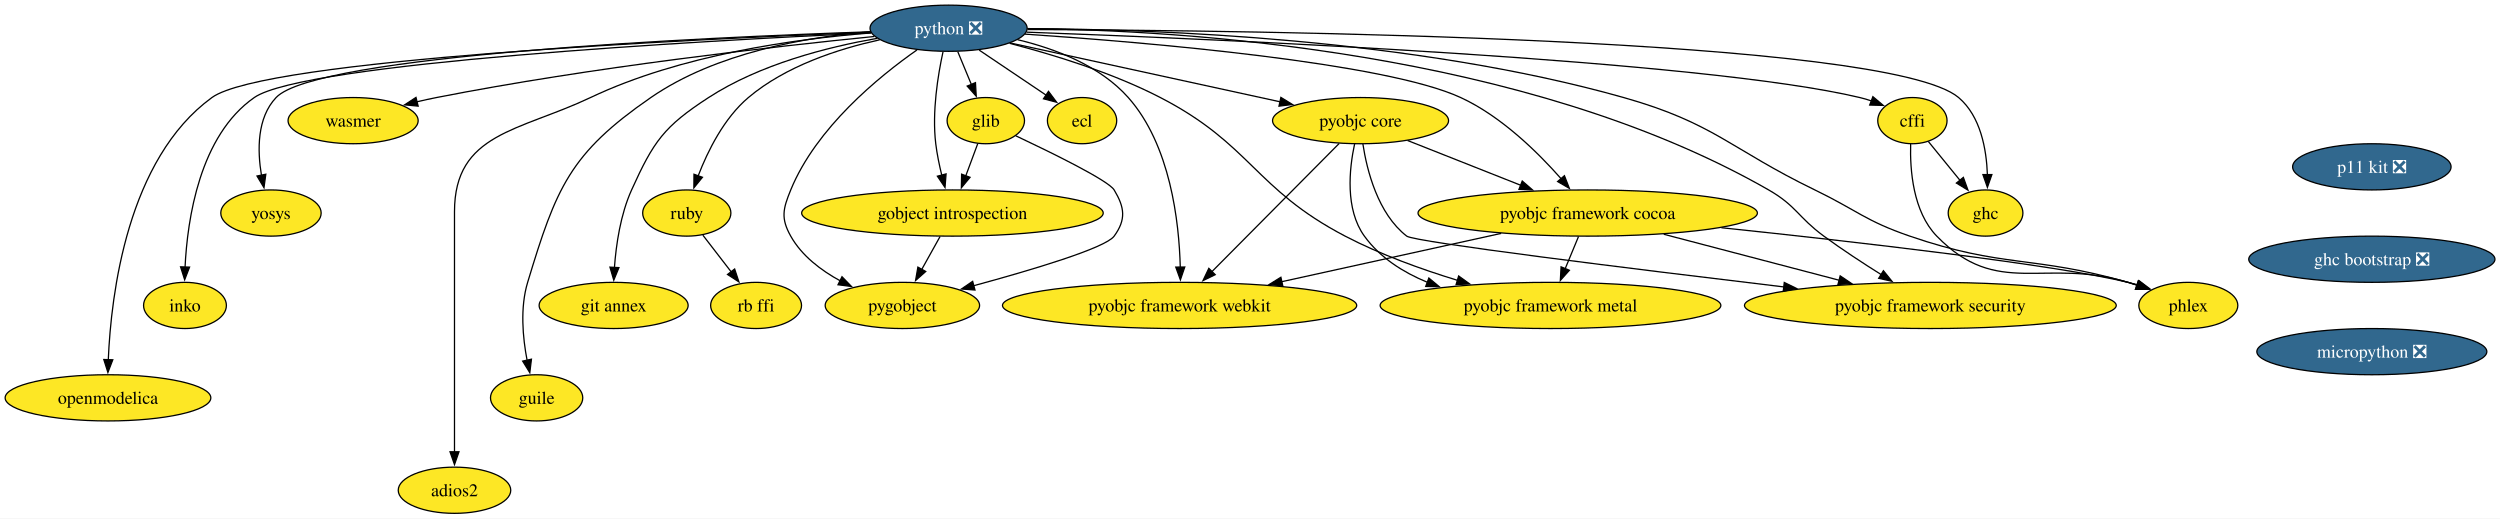
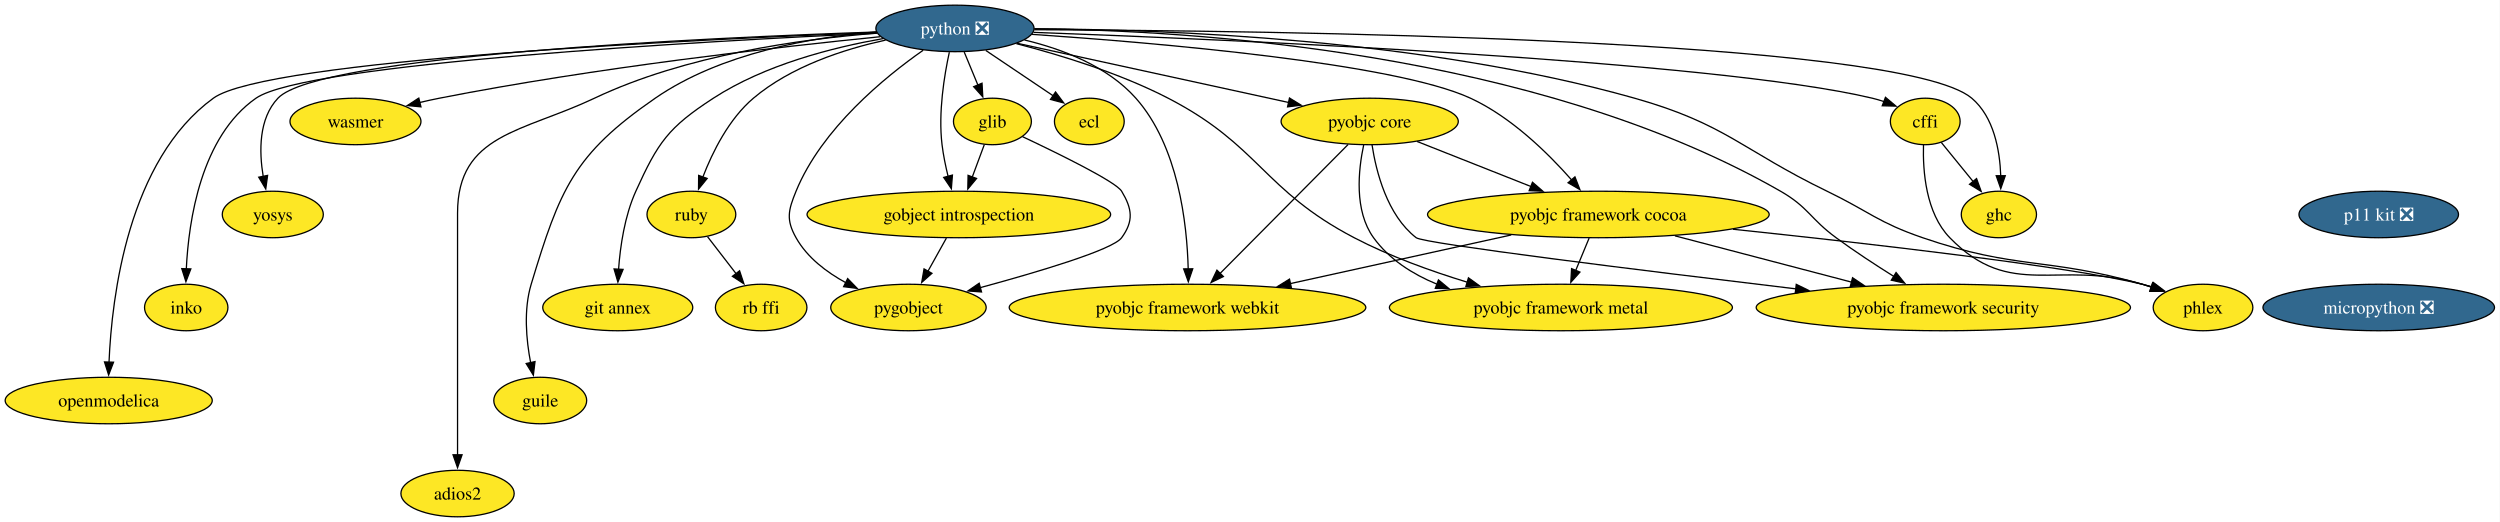
- <svg xmlns="http://www.w3.org/2000/svg" xmlns:xlink="http://www.w3.org/1999/xlink" width="1948pt" height="404pt" viewBox="0.00 0.00 1948.00 404.00">
+ <svg xmlns="http://www.w3.org/2000/svg" xmlns:xlink="http://www.w3.org/1999/xlink" width="1935pt" height="404pt" viewBox="0.00 0.00 1935.00 404.00">
  <g id="graph0" class="graph" transform="scale(1 1) rotate(0) translate(4 400)">
-     <polygon fill="white" stroke="none" points="-4,4 -4,-400 1944.07,-400 1944.07,4 -4,4" />
+     <polygon fill="white" stroke="none" points="-4,4 -4,-400 1930.76,-400 1930.76,4 -4,4" />
    <g id="node1" class="node">
      <g id="a_node1">
        <a xlink:href="https://github.com/conda-forge/cffi-feedstock" xlink:title="cffi">
          <ellipse fill="#fde725" stroke="black" cx="1486.14" cy="-306" rx="27" ry="18" />
          <text xml:space="preserve" text-anchor="middle" x="1486.14" y="-301.32" font-family="Times,serif" font-size="14.00">cffi</text>
        </a>
      </g>
    </g>
    <g id="node2" class="node">
      <g id="a_node2">
        <a xlink:href="https://github.com/conda-forge/ghc-feedstock" xlink:title="ghc">
          <ellipse fill="#fde725" stroke="black" cx="1543.14" cy="-234" rx="29.11" ry="18" />
          <text xml:space="preserve" text-anchor="middle" x="1543.14" y="-229.32" font-family="Times,serif" font-size="14.00">ghc</text>
        </a>
      </g>
    </g>
    <g id="edge1" class="edge">
      <path fill="none" stroke="black" d="M1498.51,-289.81C1505.73,-280.94 1515.01,-269.55 1523.24,-259.45" />
      <polygon fill="black" stroke="black" points="1525.85,-261.78 1529.45,-251.82 1520.42,-257.36 1525.85,-261.78" />
    </g>
    <g id="node3" class="node">
      <g id="a_node3">
        <a xlink:href="https://github.com/conda-forge/phlex-feedstock" xlink:title="phlex">
          <ellipse fill="#fde725" stroke="black" cx="1701.14" cy="-162" rx="38.58" ry="18" />
          <text xml:space="preserve" text-anchor="middle" x="1701.14" y="-157.32" font-family="Times,serif" font-size="14.00">phlex</text>
        </a>
      </g>
    </g>
    <g id="edge2" class="edge">
      <path fill="none" stroke="black" d="M1484.78,-287.78C1484.2,-267.79 1486.52,-235.13 1505.14,-216 1552.67,-167.19 1588.9,-199.62 1654.14,-180 1656.51,-179.29 1658.93,-178.53 1661.36,-177.73" />
      <polygon fill="black" stroke="black" points="1662.21,-181.14 1670.54,-174.6 1659.95,-174.52 1662.21,-181.14" />
    </g>
    <g id="node4" class="node">
      <g id="a_node4">
        <a xlink:href="https://github.com/conda-forge/ecl-feedstock" xlink:title="ecl">
          <ellipse fill="#fde725" stroke="black" cx="839.14" cy="-306" rx="27" ry="18" />
          <text xml:space="preserve" text-anchor="middle" x="839.14" y="-301.32" font-family="Times,serif" font-size="14.00">ecl</text>
        </a>
      </g>
    </g>
    <g id="node5" class="node">
      <g id="a_node5">
        <a xlink:href="https://github.com/conda-forge/glib-feedstock" xlink:title="glib">
          <ellipse fill="#fde725" stroke="black" cx="764.14" cy="-306" rx="30.16" ry="18" />
          <text xml:space="preserve" text-anchor="middle" x="764.14" y="-301.32" font-family="Times,serif" font-size="14.00">glib</text>
        </a>
      </g>
    </g>
    <g id="node6" class="node">
      <g id="a_node6">
        <a xlink:href="https://github.com/conda-forge/gobject-introspection-feedstock" xlink:title="gobject introspection">
          <ellipse fill="#fde725" stroke="black" cx="738.14" cy="-234" rx="117.5" ry="18" />
          <text xml:space="preserve" text-anchor="middle" x="738.14" y="-229.32" font-family="Times,serif" font-size="14.00">gobject introspection</text>
        </a>
      </g>
    </g>
    <g id="edge3" class="edge">
      <path fill="none" stroke="black" d="M757.85,-288.05C755.05,-280.52 751.68,-271.44 748.52,-262.94" />
      <polygon fill="black" stroke="black" points="751.85,-261.85 745.09,-253.69 745.29,-264.29 751.85,-261.85" />
    </g>
    <g id="node7" class="node">
      <g id="a_node7">
        <a xlink:href="https://github.com/conda-forge/pygobject-feedstock" xlink:title="pygobject">
          <ellipse fill="#fde725" stroke="black" cx="699.14" cy="-162" rx="60.15" ry="18" />
          <text xml:space="preserve" text-anchor="middle" x="699.14" y="-157.32" font-family="Times,serif" font-size="14.00">pygobject</text>
        </a>
      </g>
    </g>
    <g id="edge4" class="edge">
      <path fill="none" stroke="black" d="M787.48,-294.2C815.63,-280.93 859.76,-259.28 864.14,-252 872.39,-238.29 873.57,-228.93 864.14,-216 857.37,-206.71 799.83,-189.61 754.58,-177.34" />
      <polygon fill="black" stroke="black" points="755.7,-174.02 745.14,-174.81 753.89,-180.78 755.7,-174.02" />
    </g>
    <g id="edge5" class="edge">
      <path fill="none" stroke="black" d="M728.5,-215.7C724.21,-207.98 719.04,-198.71 714.25,-190.11" />
      <polygon fill="black" stroke="black" points="717.33,-188.46 709.41,-181.43 711.22,-191.87 717.33,-188.46" />
    </g>
    <g id="node8" class="node">
      <g id="a_node8">
        <a xlink:href="https://github.com/conda-forge/pyobjc-core-feedstock" xlink:title="pyobjc core">
          <ellipse fill="#fde725" stroke="black" cx="1056.14" cy="-306" rx="68.57" ry="18" />
          <text xml:space="preserve" text-anchor="middle" x="1056.14" y="-301.32" font-family="Times,serif" font-size="14.00">pyobjc core</text>
        </a>
      </g>
    </g>
    <g id="node9" class="node">
      <g id="a_node9">
        <a xlink:href="https://github.com/conda-forge/pyobjc-framework-cocoa-feedstock" xlink:title="pyobjc framework cocoa">
          <ellipse fill="#fde725" stroke="black" cx="1233.14" cy="-234" rx="132.23" ry="18" />
          <text xml:space="preserve" text-anchor="middle" x="1233.14" y="-229.32" font-family="Times,serif" font-size="14.00">pyobjc framework cocoa</text>
        </a>
      </g>
    </g>
    <g id="edge6" class="edge">
      <path fill="none" stroke="black" d="M1092.82,-290.5C1118.32,-280.41 1152.68,-266.82 1181.02,-255.61" />
      <polygon fill="black" stroke="black" points="1182.14,-258.94 1190.15,-252 1179.56,-252.43 1182.14,-258.94" />
    </g>
    <g id="node10" class="node">
      <g id="a_node10">
        <a xlink:href="https://github.com/conda-forge/pyobjc-framework-metal-feedstock" xlink:title="pyobjc framework metal">
          <ellipse fill="#fde725" stroke="black" cx="1204.14" cy="-162" rx="132.76" ry="18" />
          <text xml:space="preserve" text-anchor="middle" x="1204.14" y="-157.32" font-family="Times,serif" font-size="14.00">pyobjc framework metal</text>
        </a>
      </g>
    </g>
    <g id="edge7" class="edge">
      <path fill="none" stroke="black" d="M1051.49,-287.79C1047.33,-268.41 1044,-236.91 1059.14,-216 1071.22,-199.34 1089.09,-187.9 1108.2,-180.05" />
      <polygon fill="black" stroke="black" points="1109.36,-183.36 1117.5,-176.58 1106.91,-176.8 1109.36,-183.36" />
    </g>
    <g id="node11" class="node">
      <g id="a_node11">
        <a xlink:href="https://github.com/conda-forge/pyobjc-framework-security-feedstock" xlink:title="pyobjc framework security">
          <ellipse fill="#fde725" stroke="black" cx="1500.14" cy="-162" rx="144.86" ry="18" />
          <text xml:space="preserve" text-anchor="middle" x="1500.14" y="-157.32" font-family="Times,serif" font-size="14.00">pyobjc framework security</text>
        </a>
      </g>
    </g>
    <g id="edge8" class="edge">
      <path fill="none" stroke="black" d="M1057.96,-287.84C1061.1,-267.28 1069.59,-233.43 1092.14,-216 1098,-211.48 1267.36,-190.59 1386.02,-176.42" />
      <polygon fill="black" stroke="black" points="1386.31,-179.91 1395.83,-175.25 1385.49,-172.96 1386.31,-179.91" />
    </g>
    <g id="node12" class="node">
      <g id="a_node12">
        <a xlink:href="https://github.com/conda-forge/pyobjc-framework-webkit-feedstock" xlink:title="pyobjc framework webkit">
          <ellipse fill="#fde725" stroke="black" cx="915.14" cy="-162" rx="138.02" ry="18" />
          <text xml:space="preserve" text-anchor="middle" x="915.14" y="-157.32" font-family="Times,serif" font-size="14.00">pyobjc framework webkit</text>
        </a>
      </g>
    </g>
    <g id="edge9" class="edge">
      <path fill="none" stroke="black" d="M1039.42,-288.15C1014.85,-263.41 968.84,-217.08 940.22,-188.25" />
      <polygon fill="black" stroke="black" points="942.89,-185.97 933.36,-181.34 937.92,-190.9 942.89,-185.97" />
    </g>
    <g id="edge10" class="edge">
      <path fill="none" stroke="black" d="M1337.31,-222.56C1442,-211.58 1595.95,-194 1654.14,-180 1656.71,-179.38 1659.32,-178.67 1661.94,-177.9" />
      <polygon fill="black" stroke="black" points="1662.74,-181.32 1671.18,-174.92 1660.59,-174.66 1662.74,-181.32" />
    </g>
    <g id="edge11" class="edge">
      <path fill="none" stroke="black" d="M1225.98,-215.7C1222.85,-208.15 1219.11,-199.12 1215.61,-190.68" />
      <polygon fill="black" stroke="black" points="1218.87,-189.4 1211.81,-181.5 1212.4,-192.08 1218.87,-189.4" />
    </g>
    <g id="edge12" class="edge">
      <path fill="none" stroke="black" d="M1292.4,-217.46C1332.82,-206.87 1386.56,-192.78 1429.25,-181.59" />
      <polygon fill="black" stroke="black" points="1429.88,-185.04 1438.67,-179.12 1428.11,-178.27 1429.88,-185.04" />
    </g>
    <g id="edge13" class="edge">
      <path fill="none" stroke="black" d="M1165.7,-218.15C1115.66,-207.14 1047.27,-192.08 994.58,-180.48" />
      <polygon fill="black" stroke="black" points="995.58,-177.12 985.06,-178.39 994.07,-183.96 995.58,-177.12" />
    </g>
    <g id="node13" class="node">
      <g id="a_node13">
        <a xlink:href="https://github.com/conda-forge/python-feedstock/pull/888" xlink:title="python ❎">
          <ellipse fill="#31688e" stroke="black" cx="735.14" cy="-378" rx="61.2" ry="18" />
          <text xml:space="preserve" text-anchor="middle" x="735.14" y="-373.32" font-family="Times,serif" font-size="14.00" fill="white">python ❎</text>
        </a>
      </g>
    </g>
    <g id="edge14" class="edge">
      <path fill="none" stroke="black" d="M795.95,-374.94C944.46,-369.52 1322.49,-353.21 1445.14,-324 1448.13,-323.29 1451.19,-322.39 1454.21,-321.37" />
      <polygon fill="black" stroke="black" points="1455.35,-324.68 1463.46,-317.86 1452.86,-318.14 1455.35,-324.68" />
    </g>
    <g id="edge15" class="edge">
      <path fill="none" stroke="black" d="M796.62,-376.99C972.26,-376.38 1467.27,-370.52 1522.14,-324 1539.27,-309.48 1543.88,-283.83 1544.58,-263.79" />
      <polygon fill="black" stroke="black" points="1548.08,-263.99 1544.59,-253.99 1541.08,-263.98 1548.08,-263.99" />
    </g>
    <g id="edge16" class="edge">
      <path fill="none" stroke="black" d="M796.78,-377.68C896.36,-377.26 1097.96,-370.09 1261.14,-324 1331.92,-304.01 1343.96,-284.09 1410.14,-252 1443.05,-236.04 1449.55,-227.88 1484.14,-216 1557.19,-190.92 1579.88,-201.19 1654.14,-180 1656.43,-179.35 1658.76,-178.64 1661.1,-177.9" />
      <polygon fill="black" stroke="black" points="1662.21,-181.22 1670.58,-174.72 1659.99,-174.58 1662.21,-181.22" />
    </g>
    <g id="edge17" class="edge">
      <path fill="none" stroke="black" d="M759,-360.94C774.5,-350.51 794.76,-336.87 811.04,-325.92" />
      <polygon fill="black" stroke="black" points="812.98,-328.83 819.32,-320.34 809.07,-323.02 812.98,-328.83" />
    </g>
    <g id="edge18" class="edge">
      <path fill="none" stroke="black" d="M742.31,-359.7C745.52,-351.95 749.38,-342.64 752.95,-334.02" />
      <polygon fill="black" stroke="black" points="756.08,-335.6 756.68,-325.02 749.62,-332.92 756.08,-335.6" />
    </g>
    <g id="edge19" class="edge">
      <path fill="none" stroke="black" d="M730.79,-359.6C726.87,-341.65 722.14,-312.85 725.14,-288 726.12,-279.91 727.91,-271.28 729.85,-263.37" />
      <polygon fill="black" stroke="black" points="733.18,-264.5 732.35,-253.93 726.41,-262.71 733.18,-264.5" />
    </g>
    <g id="edge20" class="edge">
      <path fill="none" stroke="black" d="M710.52,-361.11C680.69,-340.23 631.99,-300.46 612.14,-252 606.08,-237.19 604.31,-229.95 612.14,-216 620.74,-200.69 635.75,-189.29 650.91,-181.06" />
      <polygon fill="black" stroke="black" points="652.09,-184.38 659.47,-176.78 648.96,-178.12 652.09,-184.38" />
    </g>
    <g id="edge21" class="edge">
      <path fill="none" stroke="black" d="M783.2,-366.52C839.18,-354.31 931.84,-334.11 993.44,-320.67" />
      <polygon fill="black" stroke="black" points="994.06,-324.12 1003.09,-318.57 992.57,-317.28 994.06,-324.12" />
    </g>
    <g id="edge22" class="edge">
      <path fill="none" stroke="black" d="M794.7,-373.41C890.75,-366.91 1075.05,-351.26 1134.14,-324 1165.59,-309.5 1194.14,-281.48 1212.41,-260.74" />
      <polygon fill="black" stroke="black" points="1215,-263.1 1218.84,-253.23 1209.68,-258.55 1215,-263.1" />
    </g>
    <g id="edge23" class="edge">
      <path fill="none" stroke="black" d="M782.67,-366.22C816.56,-357.48 862.59,-343.41 900.14,-324 971.21,-287.26 973.25,-253.06 1044.14,-216 1071.5,-201.7 1103.48,-190.18 1131.63,-181.59" />
      <polygon fill="black" stroke="black" points="1132.58,-184.96 1141.17,-178.75 1130.58,-178.25 1132.58,-184.96" />
    </g>
    <g id="edge24" class="edge">
      <path fill="none" stroke="black" d="M796.41,-377.74C915.72,-376.57 1184.13,-360.92 1374.14,-252 1395.77,-239.6 1397.04,-230.74 1417.14,-216 1431.37,-205.57 1447.61,-194.94 1461.94,-185.96" />
      <polygon fill="black" stroke="black" points="1463.56,-189.07 1470.21,-180.83 1459.87,-183.12 1463.56,-189.07" />
    </g>
    <g id="edge25" class="edge">
      <path fill="none" stroke="black" d="M788.92,-369.07C818.33,-362.02 853.14,-348.78 875.14,-324 907.99,-287.01 914.77,-227.19 915.67,-191.82" />
      <polygon fill="black" stroke="black" points="919.17,-191.95 915.76,-181.92 912.17,-191.88 919.17,-191.95" />
    </g>
    <g id="node14" class="node">
      <g id="a_node14">
        <a xlink:href="https://github.com/conda-forge/ruby-feedstock" xlink:title="ruby">
          <ellipse fill="#fde725" stroke="black" cx="531.14" cy="-234" rx="34.37" ry="18" />
          <text xml:space="preserve" text-anchor="middle" x="531.14" y="-229.32" font-family="Times,serif" font-size="14.00">ruby</text>
        </a>
      </g>
    </g>
    <g id="edge26" class="edge">
      <path fill="none" stroke="black" d="M681.46,-368.98C648.86,-361.81 608.09,-348.47 579.14,-324 560.2,-307.99 547.55,-282.54 540.01,-262.96" />
      <polygon fill="black" stroke="black" points="543.34,-261.87 536.67,-253.64 536.75,-264.23 543.34,-261.87" />
    </g>
    <g id="node15" class="node">
      <g id="a_node15">
        <a xlink:href="https://github.com/conda-forge/git-annex-feedstock" xlink:title="git annex">
          <ellipse fill="#fde725" stroke="black" cx="474.14" cy="-162" rx="58.05" ry="18" />
          <text xml:space="preserve" text-anchor="middle" x="474.14" y="-157.32" font-family="Times,serif" font-size="14.00">git annex</text>
        </a>
      </g>
    </g>
    <g id="edge27" class="edge">
      <path fill="none" stroke="black" d="M679.58,-370.14C640.35,-363.27 587.9,-349.83 548.14,-324 513.21,-301.31 505.33,-289.94 488.14,-252 479.5,-232.92 476.07,-209.46 474.76,-191.41" />
      <polygon fill="black" stroke="black" points="478.27,-191.48 474.25,-181.68 471.28,-191.85 478.27,-191.48" />
    </g>
    <g id="node16" class="node">
      <g id="a_node16">
        <a xlink:href="https://github.com/conda-forge/guile-feedstock" xlink:title="guile">
          <ellipse fill="#fde725" stroke="black" cx="414.14" cy="-90" rx="35.95" ry="18" />
          <text xml:space="preserve" text-anchor="middle" x="414.14" y="-85.33" font-family="Times,serif" font-size="14.00">guile</text>
        </a>
      </g>
    </g>
    <g id="edge28" class="edge">
      <path fill="none" stroke="black" d="M674.25,-375.3C624.34,-371.21 553.91,-359.01 503.14,-324 439.82,-280.33 429.43,-253.62 407.14,-180 401.17,-160.26 403.3,-136.99 406.72,-119.2" />
      <polygon fill="black" stroke="black" points="410.1,-120.13 408.82,-109.61 403.26,-118.63 410.1,-120.13" />
    </g>
    <g id="node17" class="node">
      <g id="a_node17">
        <a xlink:href="https://github.com/conda-forge/adios2-feedstock" xlink:title="adios2">
          <ellipse fill="#fde725" stroke="black" cx="350.14" cy="-18" rx="43.84" ry="18" />
          <text xml:space="preserve" text-anchor="middle" x="350.14" y="-13.32" font-family="Times,serif" font-size="14.00">adios2</text>
        </a>
      </g>
    </g>
    <g id="edge29" class="edge">
      <path fill="none" stroke="black" d="M674.73,-374.33C616.3,-369.76 526.52,-357.4 456.14,-324 400.57,-297.63 350.14,-296.52 350.14,-235 350.14,-235 350.14,-235 350.14,-161 350.14,-121.74 350.14,-76.38 350.14,-47.69" />
      <polygon fill="black" stroke="black" points="353.64,-48 350.14,-38 346.64,-48 353.64,-48" />
    </g>
    <g id="node18" class="node">
      <g id="a_node18">
        <a xlink:href="https://github.com/conda-forge/wasmer-feedstock" xlink:title="wasmer">
          <ellipse fill="#fde725" stroke="black" cx="271.14" cy="-306" rx="50.68" ry="18" />
          <text xml:space="preserve" text-anchor="middle" x="271.14" y="-301.32" font-family="Times,serif" font-size="14.00">wasmer</text>
        </a>
      </g>
    </g>
    <g id="edge30" class="edge">
      <path fill="none" stroke="black" d="M677.29,-371.58C599.35,-363.77 456.48,-347.63 336.14,-324 331.18,-323.03 326.04,-321.89 320.91,-320.68" />
      <polygon fill="black" stroke="black" points="321.82,-317.3 311.27,-318.31 320.14,-324.1 321.82,-317.3" />
    </g>
    <g id="node19" class="node">
      <g id="a_node19">
        <a xlink:href="https://github.com/conda-forge/yosys-feedstock" xlink:title="yosys">
          <ellipse fill="#fde725" stroke="black" cx="207.14" cy="-234" rx="39.11" ry="18" />
          <text xml:space="preserve" text-anchor="middle" x="207.14" y="-229.32" font-family="Times,serif" font-size="14.00">yosys</text>
        </a>
      </g>
    </g>
    <g id="edge31" class="edge">
      <path fill="none" stroke="black" d="M674.42,-375.24C543.2,-370.81 242.48,-357.14 211.14,-324 196.2,-308.2 196.47,-282.9 199.74,-263.31" />
      <polygon fill="black" stroke="black" points="203.12,-264.25 201.69,-253.75 196.26,-262.85 203.12,-264.25" />
    </g>
    <g id="node20" class="node">
      <g id="a_node20">
        <a xlink:href="https://github.com/conda-forge/inko-feedstock" xlink:title="inko">
          <ellipse fill="#fde725" stroke="black" cx="140.14" cy="-162" rx="32.27" ry="18" />
          <text xml:space="preserve" text-anchor="middle" x="140.14" y="-157.32" font-family="Times,serif" font-size="14.00">inko</text>
        </a>
      </g>
    </g>
    <g id="edge32" class="edge">
      <path fill="none" stroke="black" d="M674.87,-374.39C542.06,-368.18 232.92,-350.99 194.14,-324 151.57,-294.37 142.01,-229.41 140.19,-191.69" />
      <polygon fill="black" stroke="black" points="143.7,-191.87 139.89,-181.99 136.7,-192.09 143.7,-191.87" />
    </g>
    <g id="node21" class="node">
      <g id="a_node21">
        <a xlink:href="https://github.com/conda-forge/openmodelica-feedstock" xlink:title="openmodelica">
          <ellipse fill="#fde725" stroke="black" cx="80.14" cy="-90" rx="80.14" ry="18" />
          <text xml:space="preserve" text-anchor="middle" x="80.14" y="-85.33" font-family="Times,serif" font-size="14.00">openmodelica</text>
        </a>
      </g>
    </g>
    <g id="edge33" class="edge">
      <path fill="none" stroke="black" d="M674.5,-374.87C535.37,-369.51 202.01,-353.68 161.14,-324 95.2,-276.11 82.54,-170.66 80.38,-119.69" />
      <polygon fill="black" stroke="black" points="83.88,-119.66 80.08,-109.77 76.88,-119.87 83.88,-119.66" />
    </g>
    <g id="node22" class="node">
      <g id="a_node22">
        <a xlink:href="https://github.com/conda-forge/rb-ffi-feedstock" xlink:title="rb ffi">
          <ellipse fill="#fde725" stroke="black" cx="585.14" cy="-162" rx="35.42" ry="18" />
          <text xml:space="preserve" text-anchor="middle" x="585.14" y="-157.32" font-family="Times,serif" font-size="14.00">rb ffi</text>
        </a>
      </g>
    </g>
    <g id="edge34" class="edge">
      <path fill="none" stroke="black" d="M543.67,-216.76C550.21,-208.28 558.36,-197.71 565.71,-188.2" />
      <polygon fill="black" stroke="black" points="568.43,-190.4 571.76,-180.35 562.88,-186.13 568.43,-190.4" />
    </g>
    <g id="node23" class="node">
      <g id="a_node23">
        <a xlink:href="https://github.com/conda-forge/p11-kit-feedstock/pull/43" xlink:title="p11 kit ❎">
-           <ellipse fill="#31688e" stroke="black" cx="1844.14" cy="-270" rx="61.73" ry="18" />
-           <text xml:space="preserve" text-anchor="middle" x="1844.14" y="-265.32" font-family="Times,serif" font-size="14.00" fill="white">p11 kit ❎</text>
+           <ellipse fill="#31688e" stroke="black" cx="1837.14" cy="-234" rx="61.73" ry="18" />
+           <text xml:space="preserve" text-anchor="middle" x="1837.14" y="-229.32" font-family="Times,serif" font-size="14.00" fill="white">p11 kit ❎</text>
        </a>
      </g>
    </g>
    <g id="node24" class="node">
      <g id="a_node24">
-         <a xlink:href="https://github.com/conda-forge/ghc-bootstrap-feedstock/pull/48" xlink:title="ghc bootstrap ❎">
-           <ellipse fill="#31688e" stroke="black" cx="1844.14" cy="-198" rx="95.93" ry="18" />
-           <text xml:space="preserve" text-anchor="middle" x="1844.14" y="-193.32" font-family="Times,serif" font-size="14.00" fill="white">ghc bootstrap ❎</text>
-         </a>
-       </g>
-     </g>
-     <g id="node25" class="node">
-       <g id="a_node25">
        <a xlink:href="https://github.com/conda-forge/micropython-feedstock/pull/19" xlink:title="micropython ❎">
-           <ellipse fill="#31688e" stroke="black" cx="1844.14" cy="-126" rx="89.61" ry="18" />
-           <text xml:space="preserve" text-anchor="middle" x="1844.14" y="-121.33" font-family="Times,serif" font-size="14.00" fill="white">micropython ❎</text>
+           <ellipse fill="#31688e" stroke="black" cx="1837.14" cy="-162" rx="89.61" ry="18" />
+           <text xml:space="preserve" text-anchor="middle" x="1837.14" y="-157.32" font-family="Times,serif" font-size="14.00" fill="white">micropython ❎</text>
        </a>
      </g>
    </g>
  </g>
</svg>
